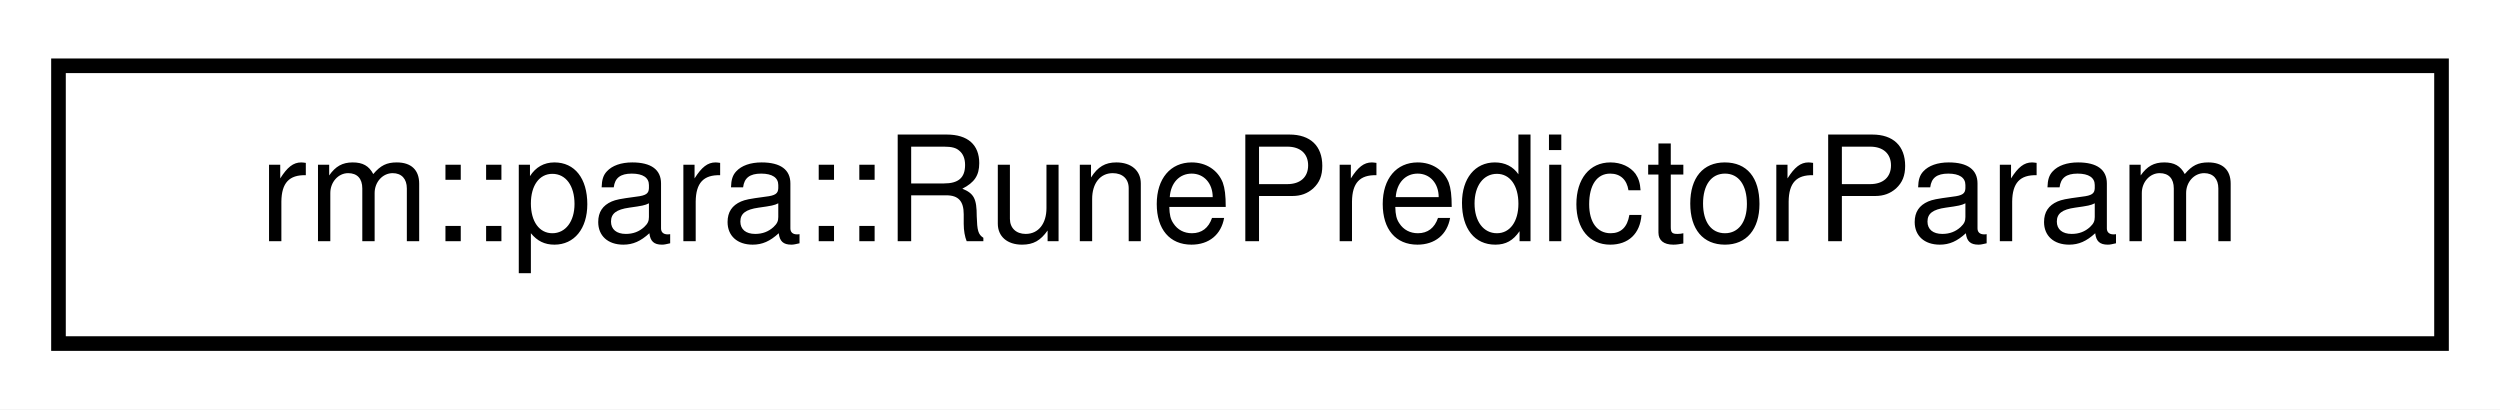
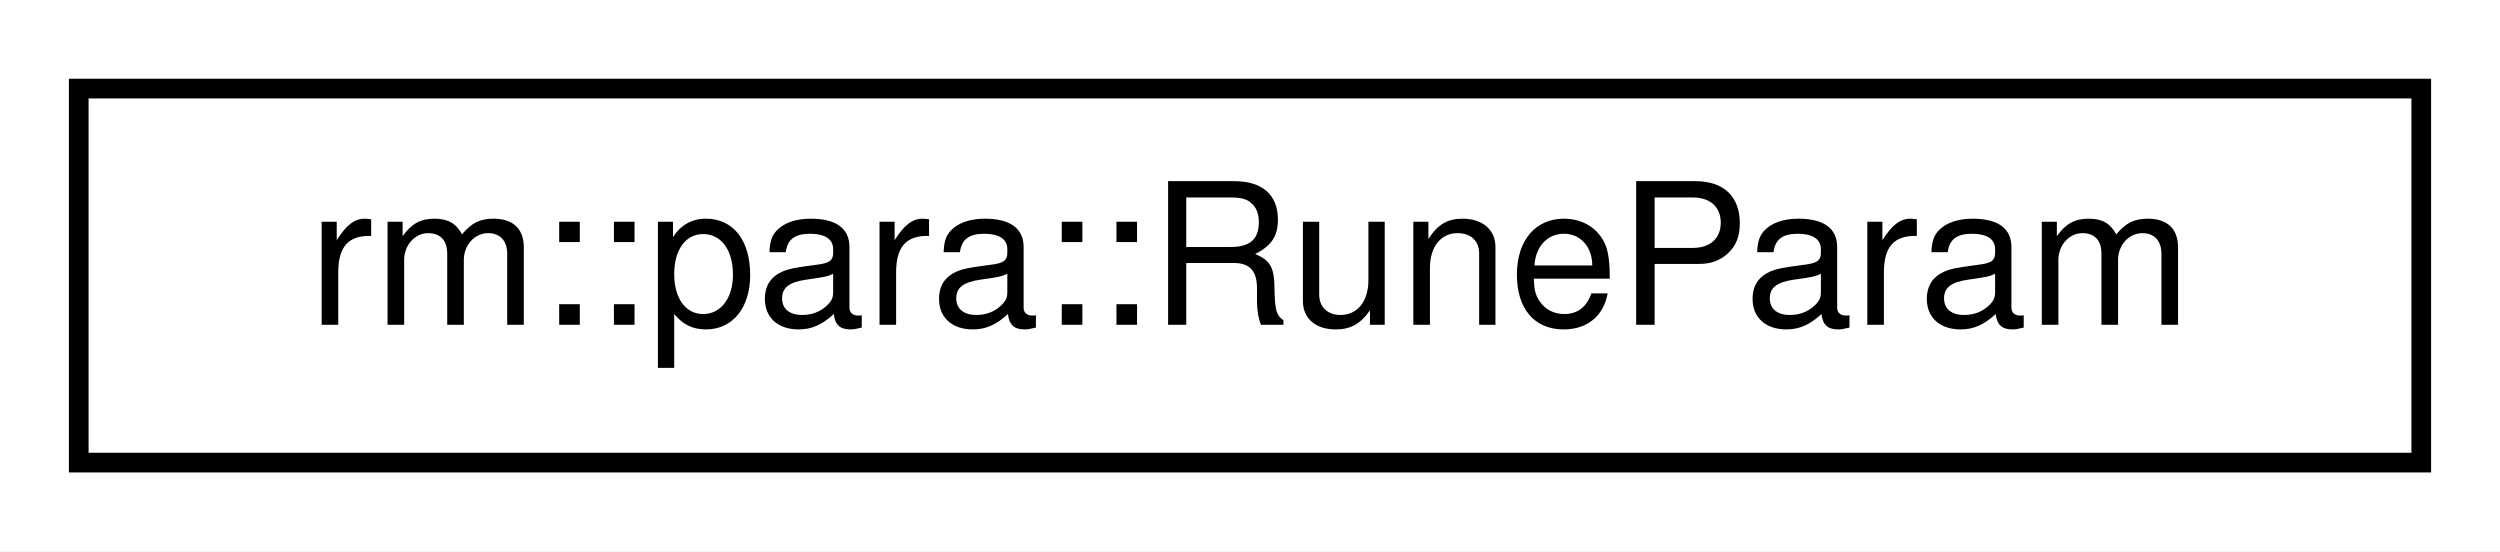
- <svg xmlns="http://www.w3.org/2000/svg" xmlns:xlink="http://www.w3.org/1999/xlink" width="171pt" height="28pt" viewBox="0.00 0.00 171.00 28.00">
+ <svg xmlns="http://www.w3.org/2000/svg" xmlns:xlink="http://www.w3.org/1999/xlink" width="127pt" height="28pt" viewBox="0.00 0.00 127.00 28.00">
  <g id="graph0" class="graph" transform="scale(1 1) rotate(0) translate(4 24)">
-     <polygon fill="white" stroke="transparent" points="-4,4 -4,-24 167,-24 167,4 -4,4" />
+     <polygon fill="white" stroke="transparent" points="-4,4 -4,-24 123,-24 123,4 -4,4" />
    <g id="node1" class="node">
      <g id="a_node1">
-         <a xlink:href="db/d7d/structrm_1_1para_1_1RunePredictorParam.html" target="_top" xlink:title="RunePredictorParam 参数模块">
-           <polygon fill="white" stroke="black" points="0,-0.5 0,-19.5 163,-19.5 163,-0.5 0,-0.5" />
-           <text text-anchor="middle" x="81.5" y="-7.5" font-family="Helvetica,sans-Serif" font-size="10.00">rm::para::RunePredictorParam</text>
+         <a xlink:href="db/d6d/structrm_1_1para_1_1RuneParam.html" target="_top" xlink:title="RuneParam 参数模块">
+           <polygon fill="white" stroke="black" points="0,-0.5 0,-19.5 119,-19.5 119,-0.5 0,-0.5" />
+           <text text-anchor="middle" x="59.5" y="-7.5" font-family="Helvetica,sans-Serif" font-size="10.00">rm::para::RuneParam</text>
        </a>
      </g>
    </g>
  </g>
</svg>
